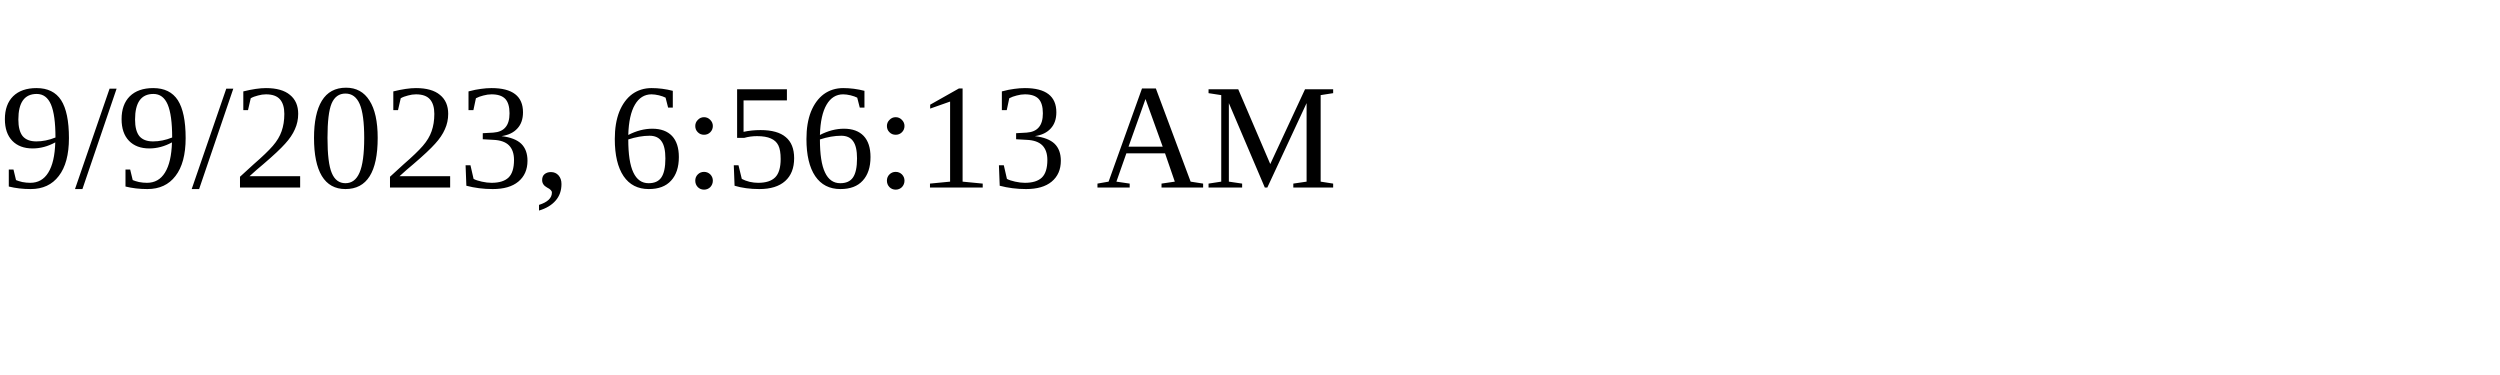
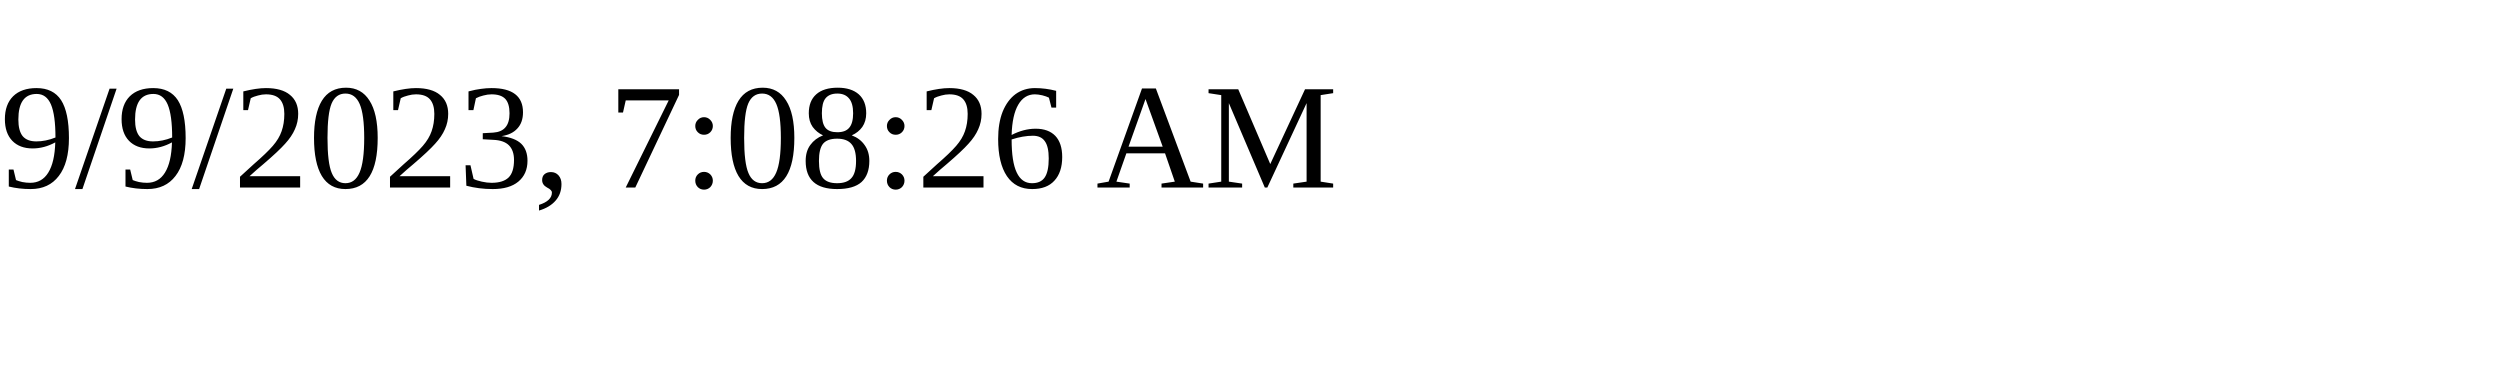
<svg xmlns="http://www.w3.org/2000/svg" height="30" width="200">
-   <text x="0" y="15">9/9/2023, 6:56:13 AM</text>
+   <text x="0" y="15">9/9/2023, 7:08:26 AM</text>
</svg>
